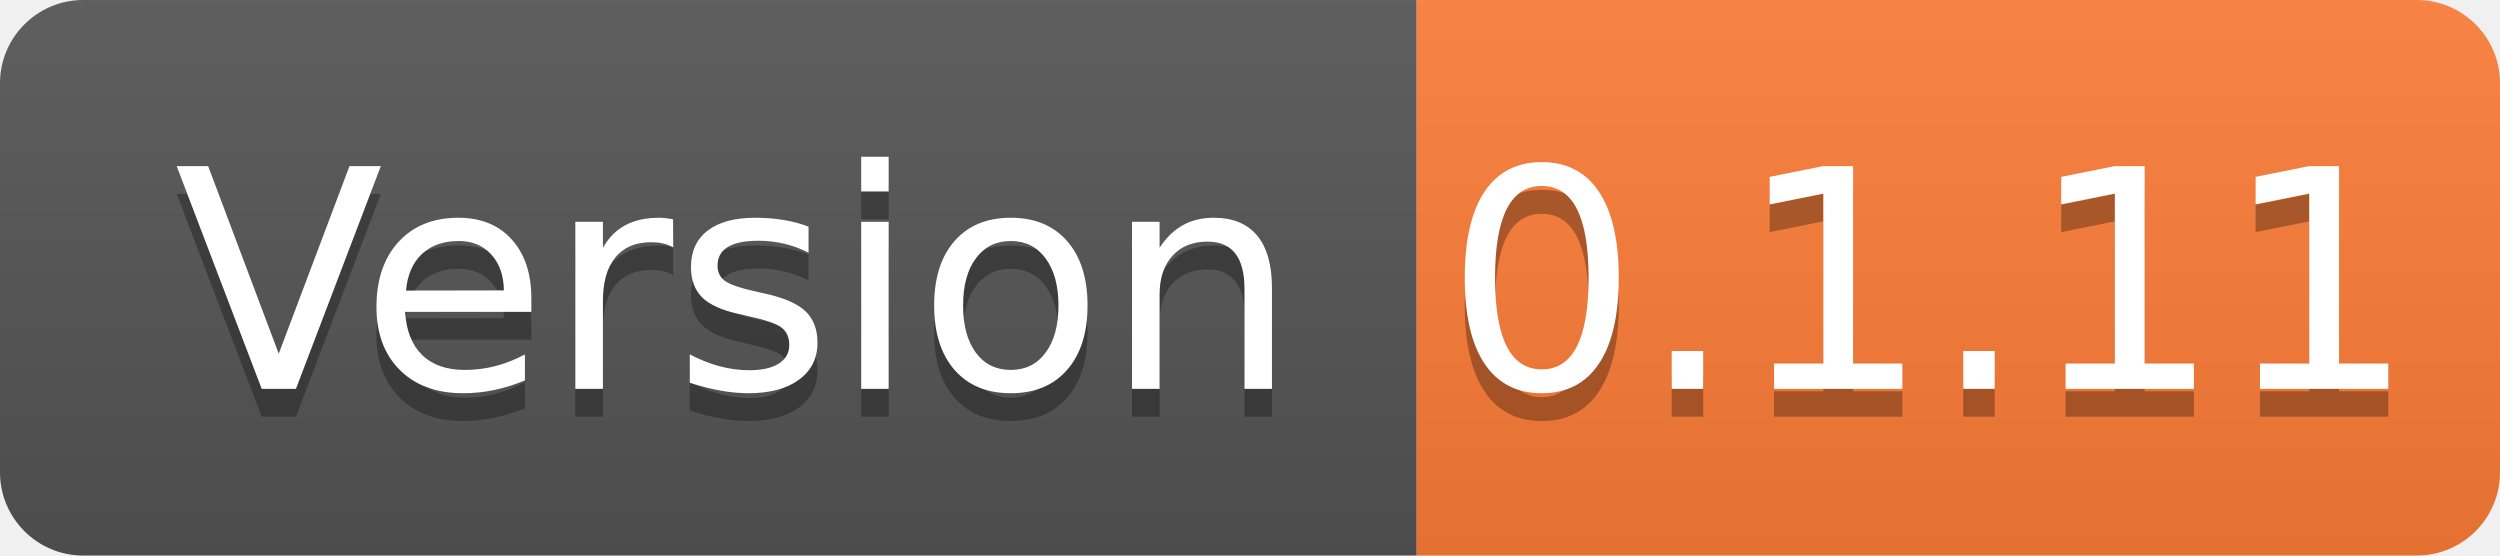
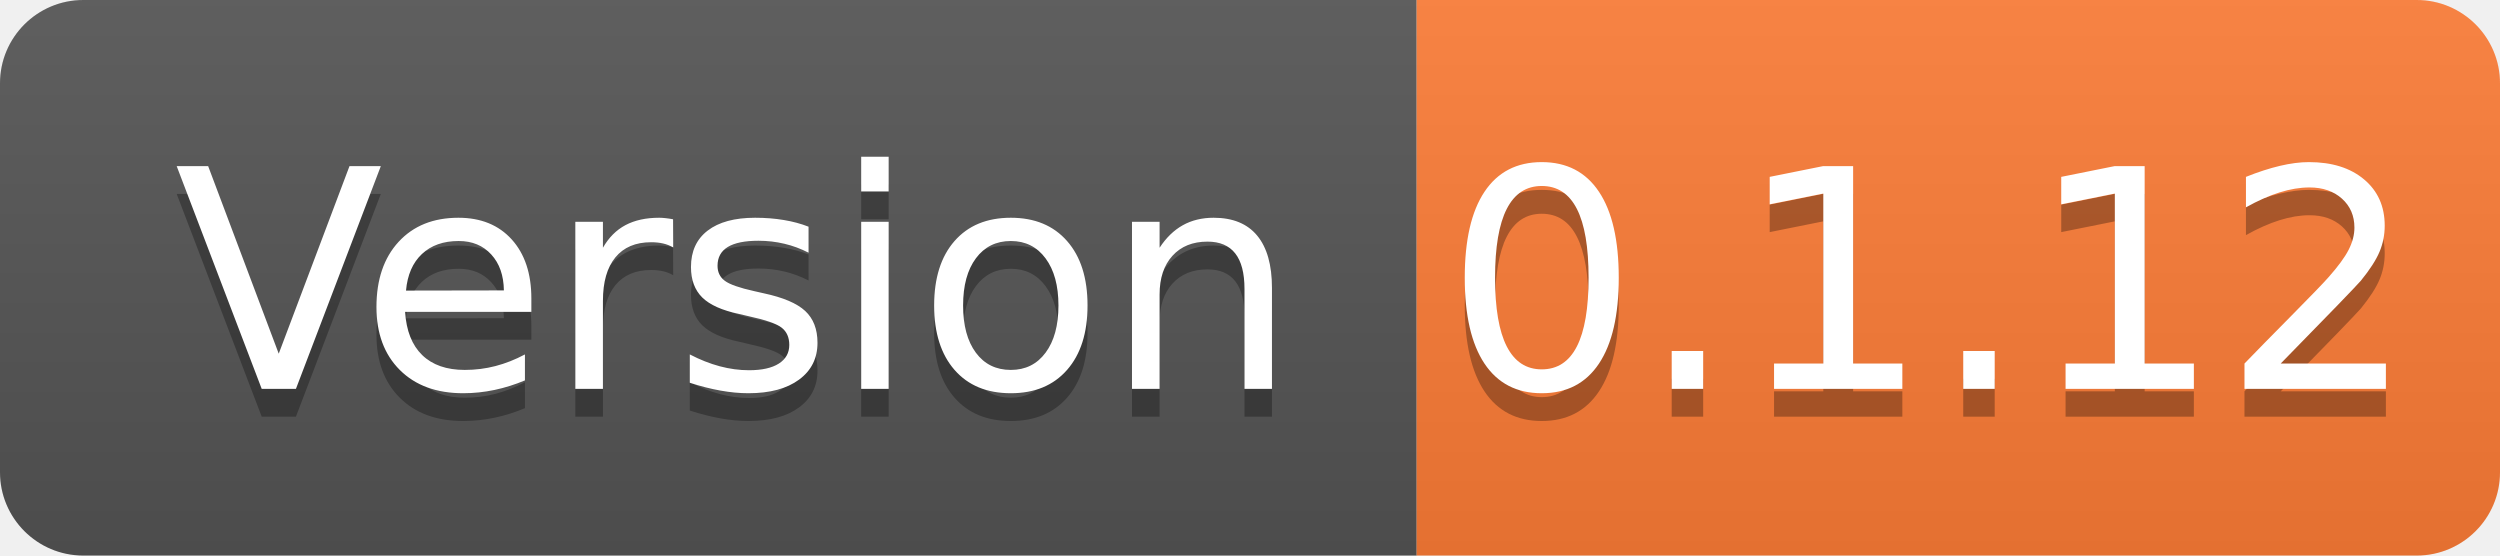
- <svg xmlns="http://www.w3.org/2000/svg" width="90" height="20" role="img" aria-label="Version: 0.1.11">
+ <svg xmlns="http://www.w3.org/2000/svg" width="90" height="20" role="img" aria-label="Version: 0.1.12">
  <linearGradient id="s" x2="0" y2="100%">
    <stop offset="0" stop-color="#bbb" stop-opacity=".1" />
    <stop offset="1" stop-opacity=".1" />
  </linearGradient>
  <clipPath id="r">
    <rect width="90" height="20" rx="3" fill="#fff" />
  </clipPath>
  <g clip-path="url(#r)">
    <rect width="51" height="20" fill="#555" />
    <rect x="51" width="39" height="20" fill="#fe7d37" />
    <rect width="90" height="20" fill="url(#s)" />
  </g>
  <g fill="#fff" text-anchor="middle" font-family="Verdana,Geneva,DejaVu Sans,sans-serif" text-rendering="geometricPrecision" font-size="110">
    <text aria-hidden="true" x="265" y="150" fill="#010101" fill-opacity=".3" transform="scale(.1)" textLength="410">Version</text>
    <text x="265" y="140" transform="scale(.1)" fill="#fff" textLength="410">Version</text>
-     <text aria-hidden="true" x="695" y="150" fill="#010101" fill-opacity=".3" transform="scale(.1)" textLength="290">0.1.11</text>
-     <text x="695" y="140" transform="scale(.1)" fill="#fff" textLength="290">0.1.11</text>
+     <text aria-hidden="true" x="695" y="150" fill="#010101" fill-opacity=".3" transform="scale(.1)" textLength="290">0.1.12</text>
+     <text x="695" y="140" transform="scale(.1)" fill="#fff" textLength="290">0.1.12</text>
  </g>
</svg>
